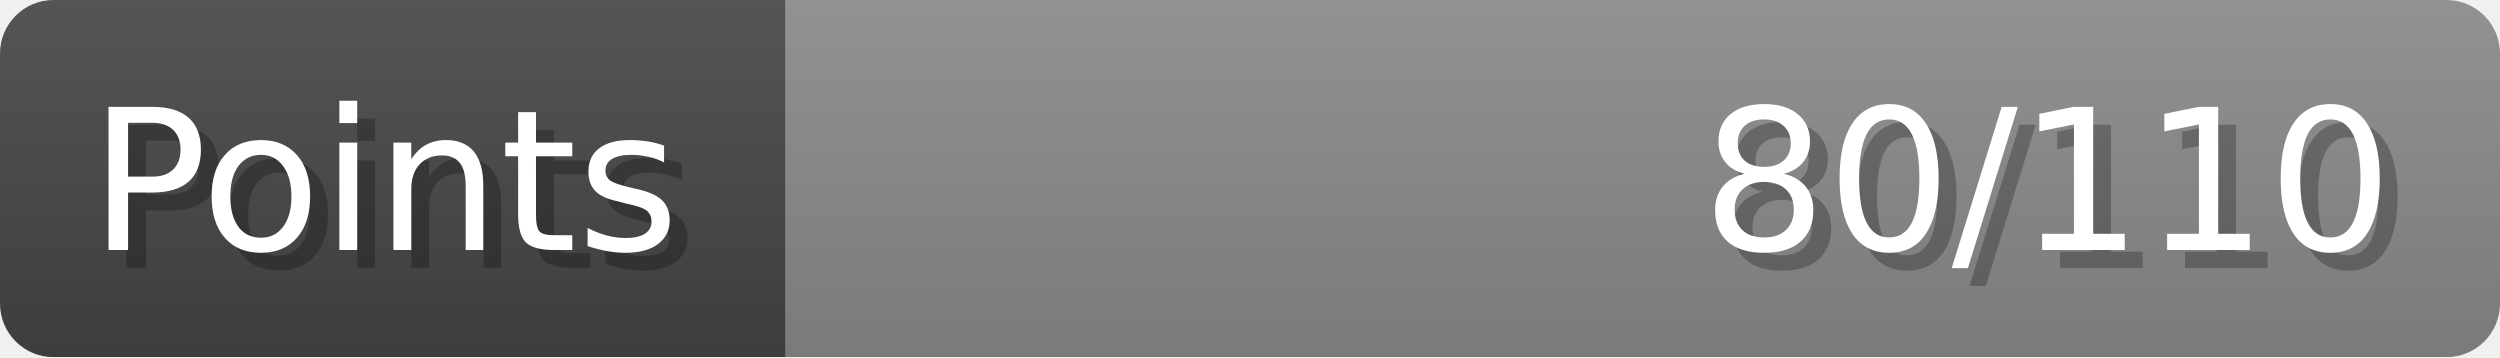
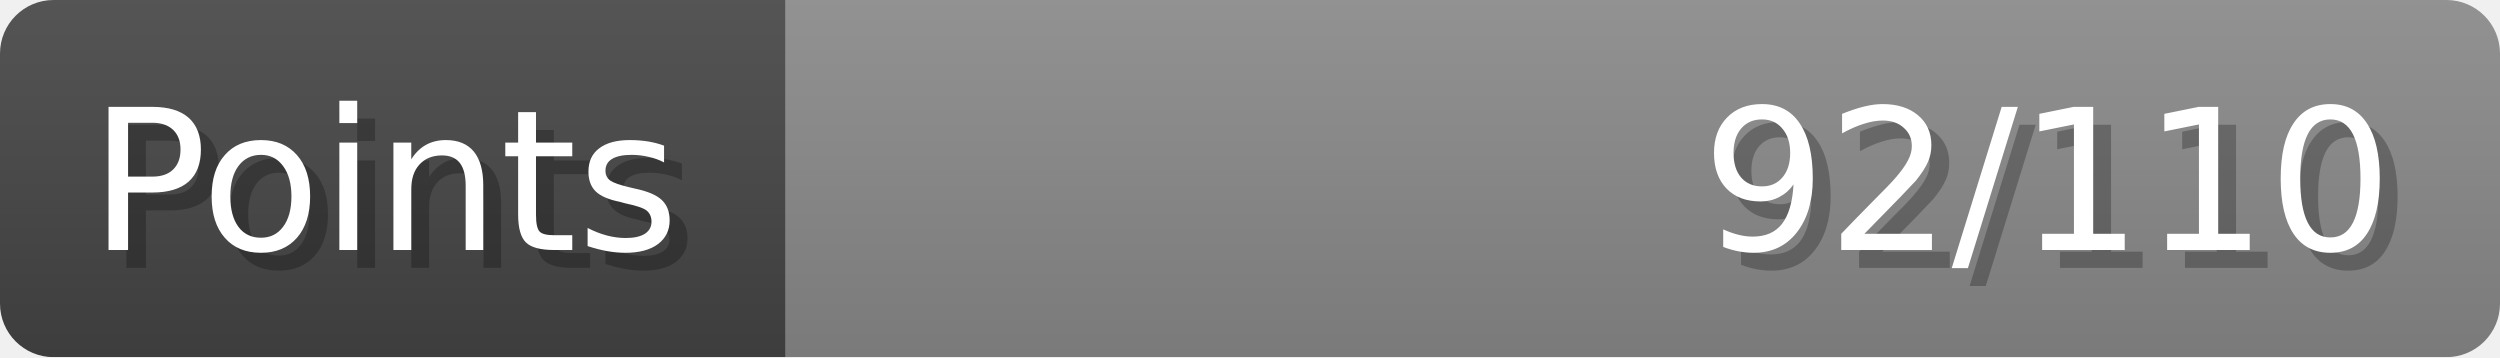
- <svg xmlns="http://www.w3.org/2000/svg" width="140px" height="20px" role="img" aria-label="Points: 80/110">
+ <svg xmlns="http://www.w3.org/2000/svg" width="140px" height="20px" role="img" aria-label="Points: 92/110">
  <linearGradient id="a" x2="0" y2="100%">
    <stop offset="0" stop-opacity=".1" stop-color="#EEE" />
    <stop offset="1" stop-opacity=".1" />
  </linearGradient>
  <mask id="m">
    <rect width="100%" height="100%" rx="3" fill="#FFF" />
  </mask>
  <g mask="url(#m)">
    <rect x="0" y="0" width="44" height="20" fill="#444" />
    <svg x="44" y="0" width="96" height="20">
      <rect width="100%" height="100%" fill="#888888" />
      <rect width="0%" height="100%" fill="#33CC11" transform="">
-         <animate attributeName="width" begin="0.5s" dur="600ms" from="0%" to="72%" repeatCount="1" fill="freeze" calcMode="spline" keyTimes="0; 1" keySplines="0.3, 0.61, 0.355, 1" />
+         <animate attributeName="width" begin="0.5s" dur="600ms" from="0%" to="83%" repeatCount="1" fill="freeze" calcMode="spline" keyTimes="0; 1" keySplines="0.3, 0.61, 0.355, 1" />
      </rect>
    </svg>
    <rect width="140" height="20" fill="url(#a)" />
  </g>
  <g aria-hidden="true" font-size="11" font-family="Verdana, DejaVu Sans, sans-serif" fill="#FFFFFF">
    <text x="6" y="15" fill="#000" opacity="0.25">Points</text>
    <text x="5" y="14">Points</text>
-     <text x="135" y="15" fill="#000" opacity="0.25" text-anchor="end">80/110</text>
-     <text x="134" y="14" text-anchor="end">80/110</text>
+     <text x="135" y="15" fill="#000" opacity="0.25" text-anchor="end">92/110</text>
+     <text x="134" y="14" text-anchor="end">92/110</text>
  </g>
</svg>
